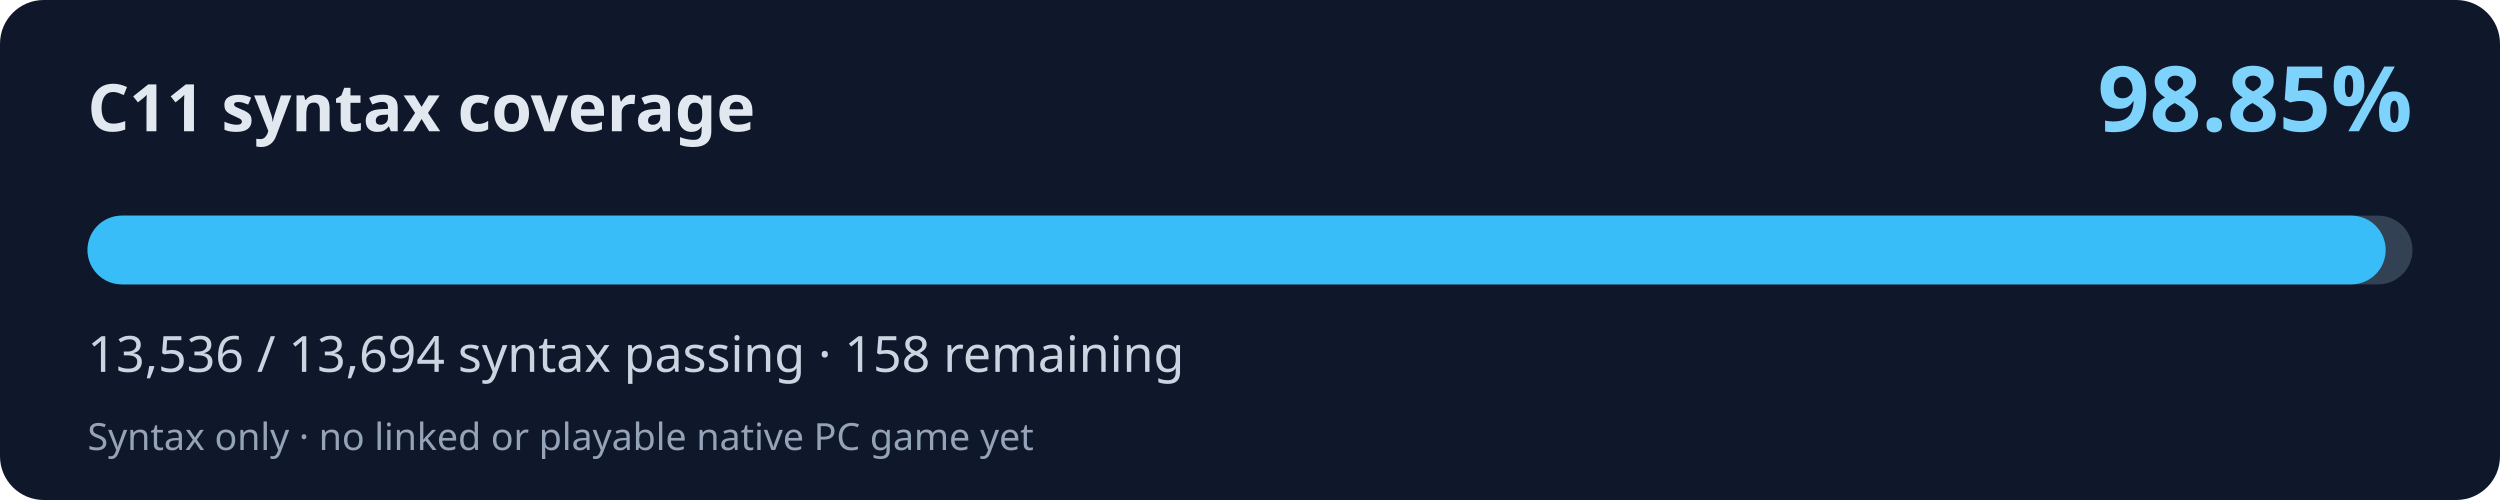
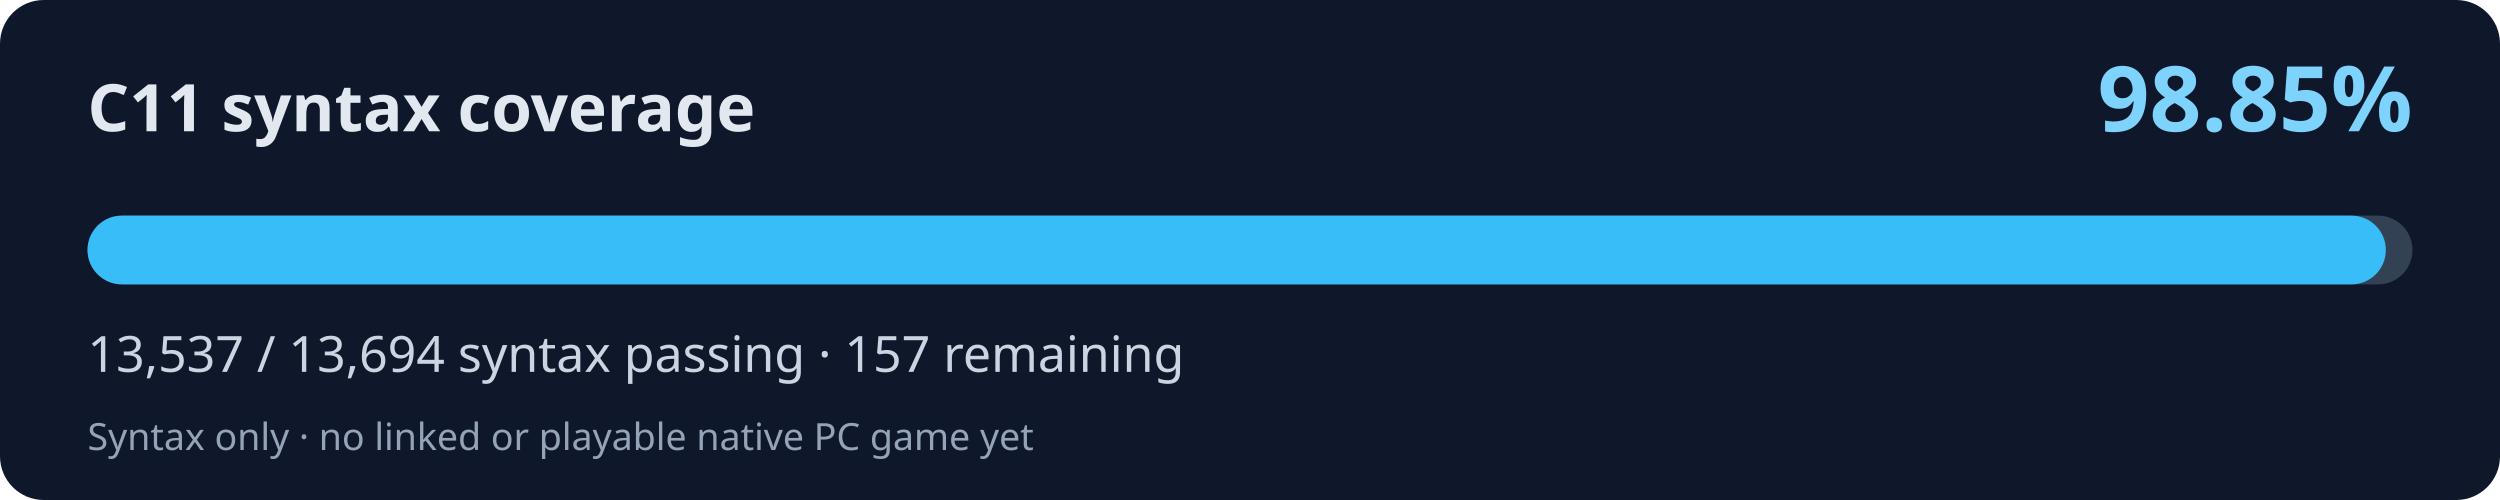
<svg xmlns="http://www.w3.org/2000/svg" width="800" height="160" viewBox="0 0 800 160" role="img" aria-labelledby="title desc">
  <rect width="800" height="160" rx="14" fill="#0f172a" />
  <text x="28" y="42" fill="#e2e8f0" font-family="system-ui,Segoe UI,sans-serif" font-weight="700" font-size="21">C11 syntax coverage</text>
  <text x="772" y="42" fill="#7dd3fc" font-family="system-ui,Segoe UI,sans-serif" font-weight="700" font-size="29" text-anchor="end">98.85%</text>
  <rect x="28" y="69" width="744" height="22" rx="11" fill="#334155" />
-   <rect x="28" y="69" width="735.42" height="22" rx="11" fill="#38bdf8" />
-   <text x="28" y="119" fill="#cbd5e1" font-family="system-ui,Segoe UI,sans-serif" font-size="16">13,536 / 13,694 syntax passing · 158 remaining</text>
+   <rect x="28" y="69" width="735.47" height="22" rx="11" fill="#38bdf8" />
+   <text x="28" y="119" fill="#cbd5e1" font-family="system-ui,Segoe UI,sans-serif" font-size="16">13,537 / 13,694 syntax passing · 157 remaining</text>
  <text x="28" y="144" fill="#94a3b8" font-family="system-ui,Segoe UI,sans-serif" font-size="12">Syntax only · no linked or playable native PC game yet</text>
</svg>
